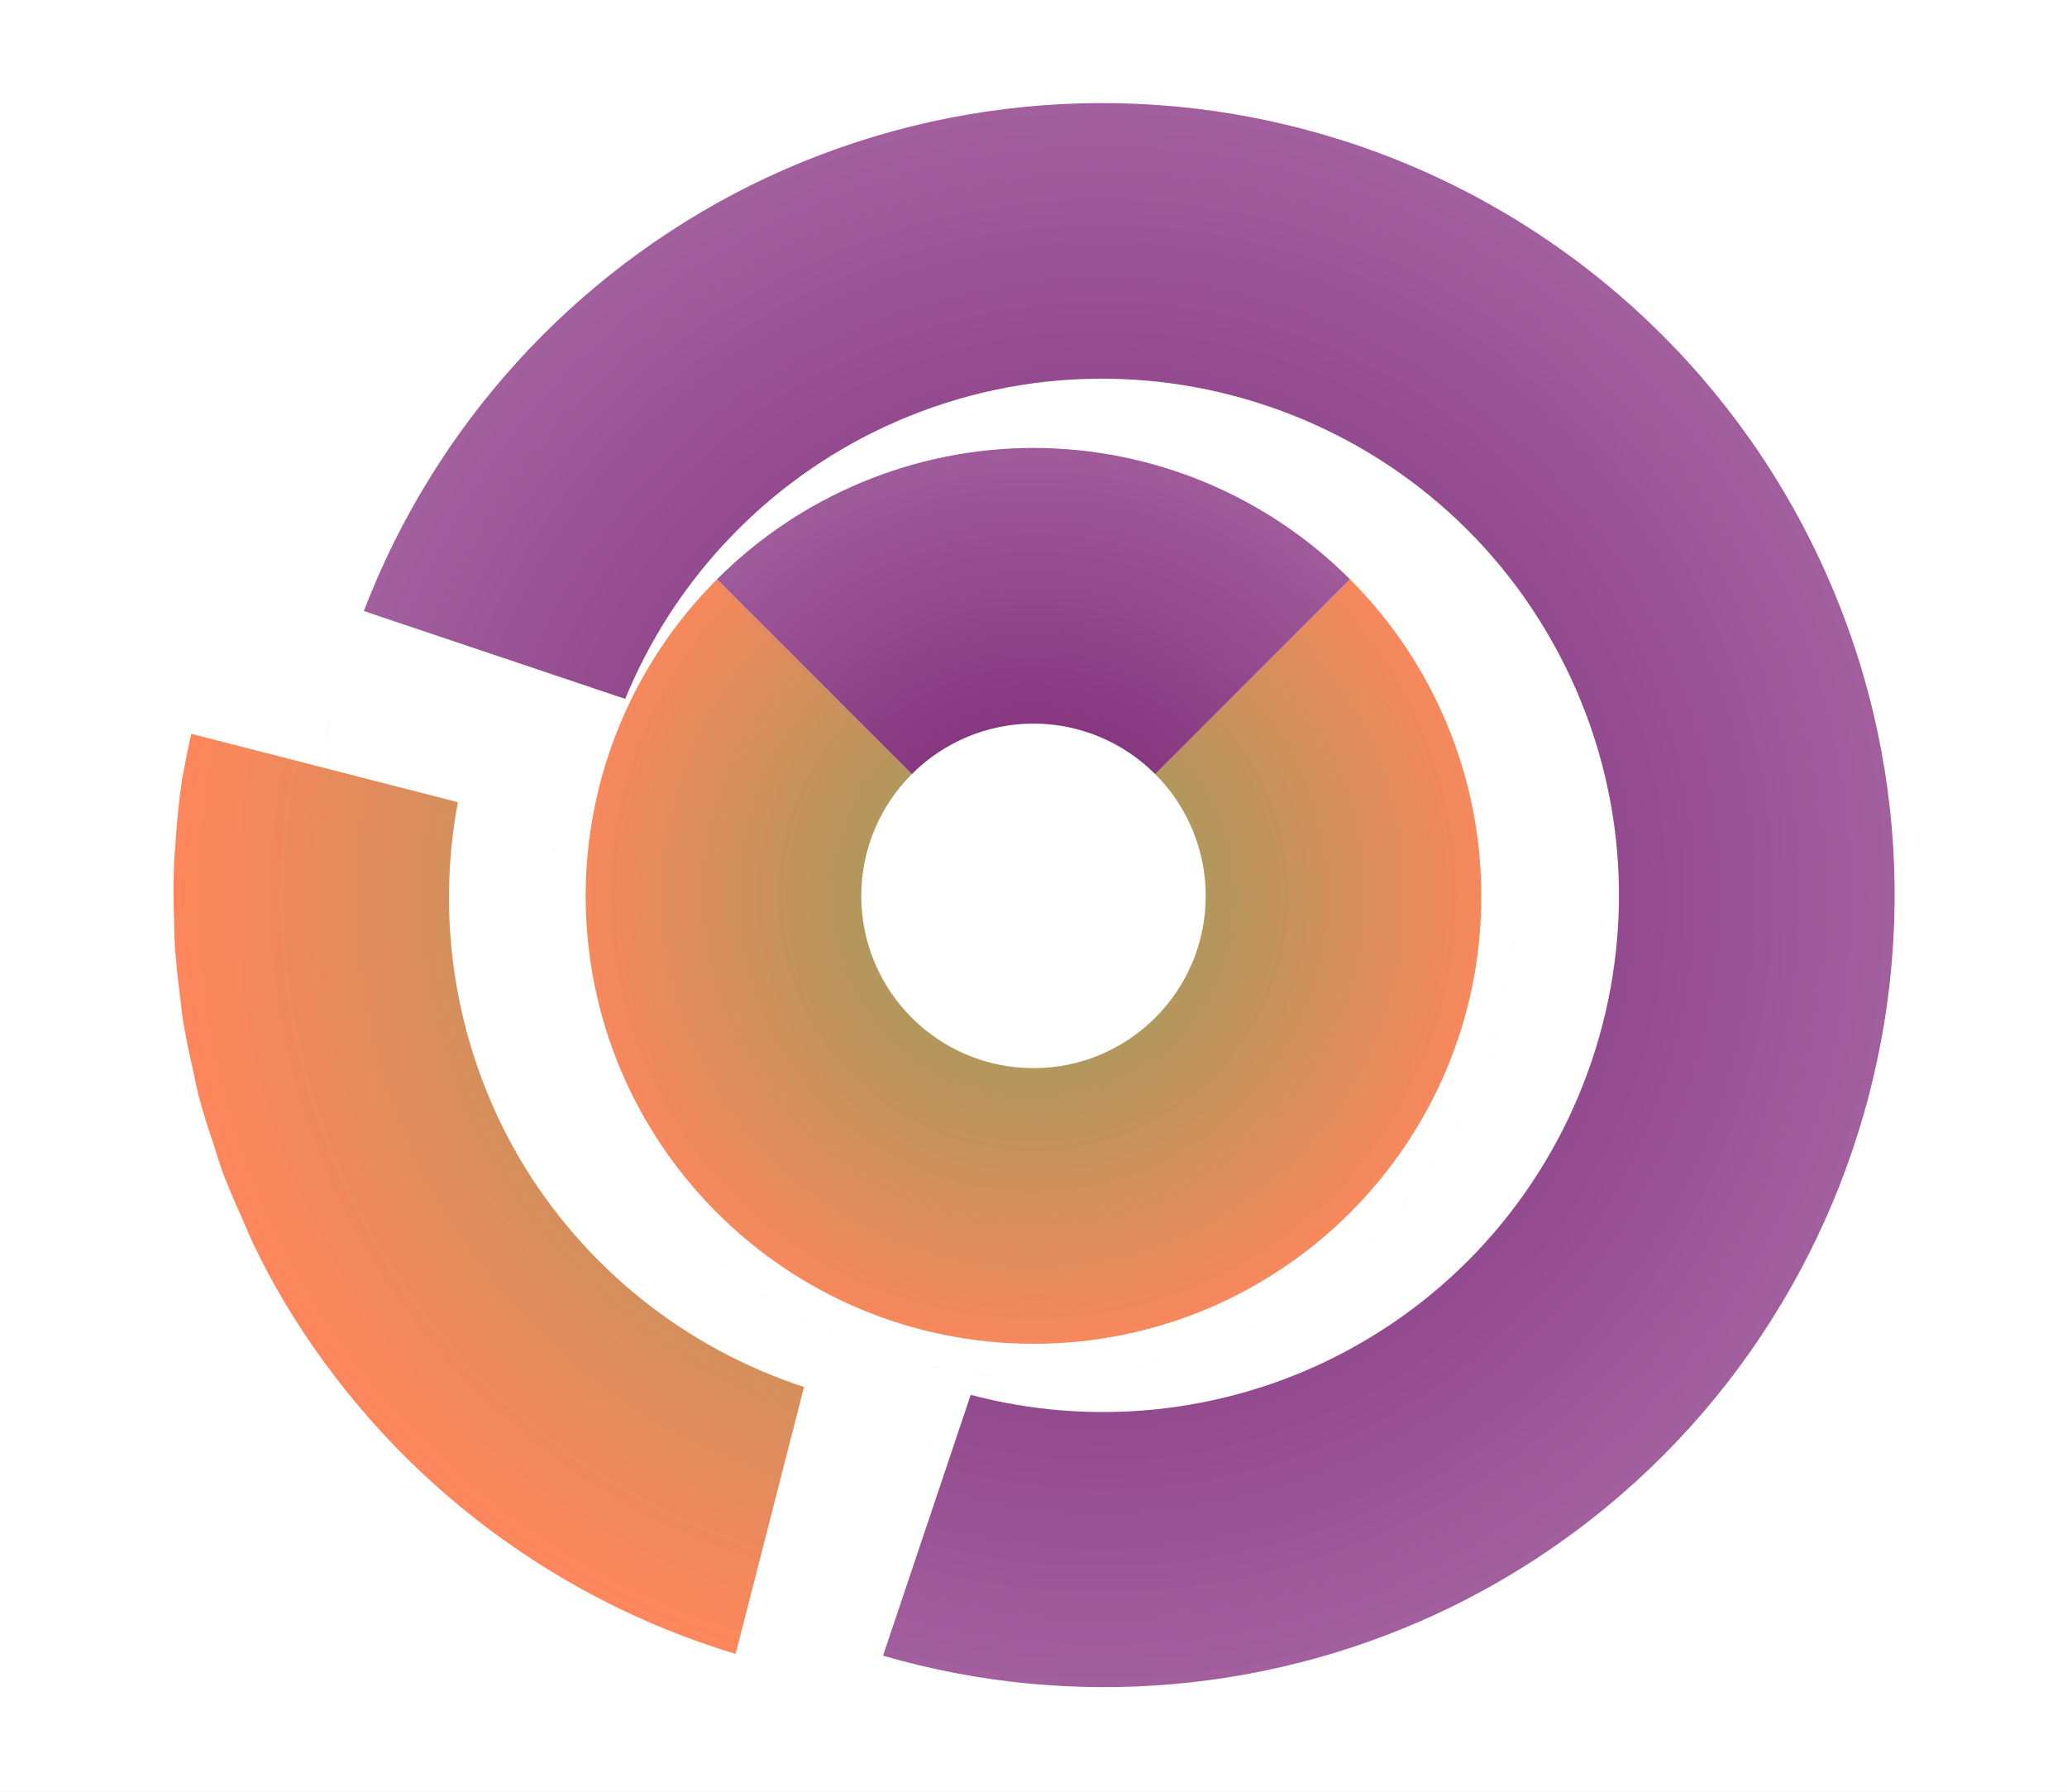
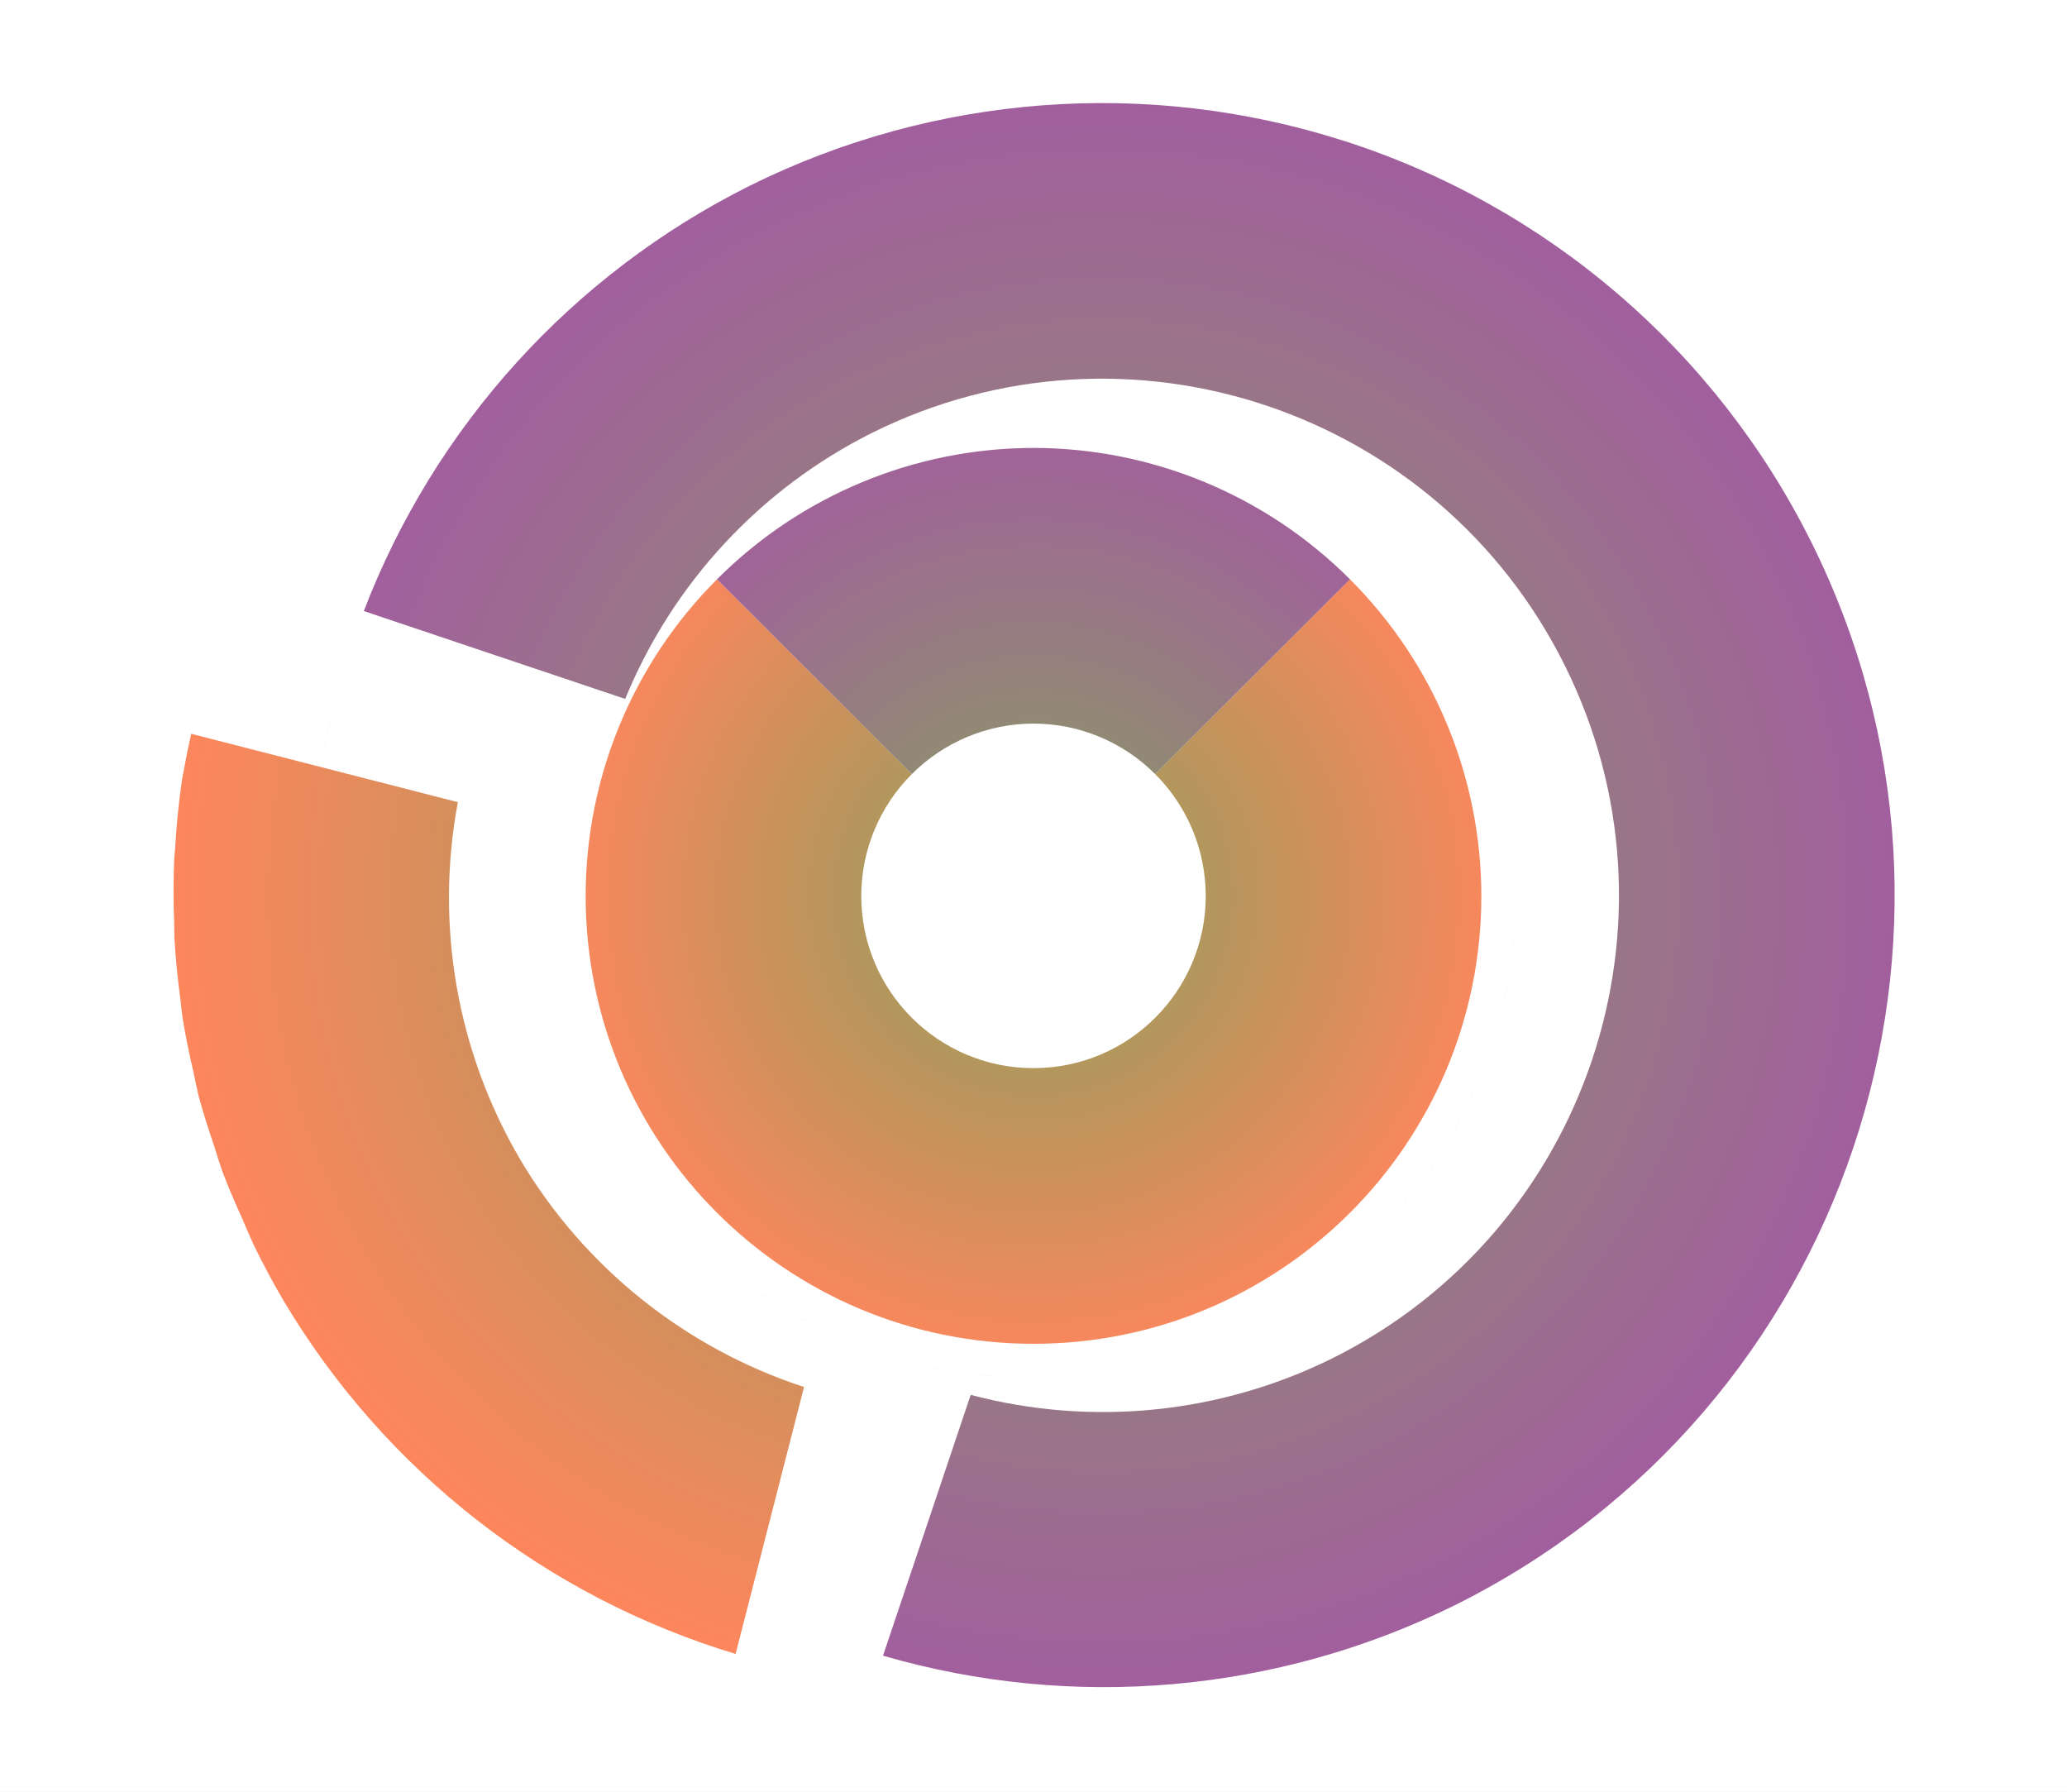
<svg xmlns="http://www.w3.org/2000/svg" xmlns:xlink="http://www.w3.org/1999/xlink" height="52" width="60">
  <linearGradient id="a">
    <stop offset="0" stop-color="#88a05d" />
    <stop offset="1" stop-color="#fe865c" />
  </linearGradient>
  <radialGradient id="c" cx="30" cy="1026.362" gradientUnits="userSpaceOnUse" r="14" xlink:href="#a" />
  <radialGradient id="d" cx="30" cy="-31.107" gradientTransform="translate(-12.456 1070.386) scale(1.4152)" gradientUnits="userSpaceOnUse" r="9.893" xlink:href="#b" />
  <linearGradient id="b">
-     <stop offset="0" stop-color="#77216F" />
+     <stop offset="0" stop-color="#88a05d" />
    <stop offset="1" stop-color="#a25f9e" />
  </linearGradient>
  <radialGradient id="e" cx="30" cy="26" gradientTransform="rotate(63.577 -776.073 527.784)" gradientUnits="userSpaceOnUse" r="23" xlink:href="#b" />
  <radialGradient id="f" cx="30" cy="21.246" gradientTransform="matrix(-.7208 -1.2177 1.2177 -.7208 23.772 1078.231)" gradientUnits="userSpaceOnUse" r="16.254" xlink:href="#a" />
  <path d="M0 0h60v52H0z" fill="#fff" />
  <path d="M20.813 1017.175a13 13 0 00-3.813 9.187 13 13 0 0013 13 13 13 0 0013-13 13 13 0 00-3.813-9.187l-5.654 5.654a5 5 0 011.467 3.533 5 5 0 01-5 5 5 5 0 01-5-5 5 5 0 011.467-3.533zm-2.39 1.336c-.025.038-.052.074-.077.111a14 14 0 01.078-.111zm-.644 1.056c-.05.09-.105.174-.152.264a14 14 0 01.152-.264zm-.566 1.14c-.057.13-.12.255-.174.386a14 14 0 01.174-.385zm-.484 1.25c-.05.15-.103.296-.147.446a14 14 0 01.147-.445zm-.354 1.265c-.042.182-.088.364-.123.548a14 14 0 01.123-.548zm-.24 1.324c-.027.203-.057.405-.074.61a14 14 0 01.074-.61zm27.804 3.017a14 14 0 01-.09.737c.035-.245.07-.489.09-.737zm-.187 1.375a14 14 0 01-.18.803c.066-.266.13-.531.18-.803zm-27.473.205c.085.422.195.834.317 1.24a14 14 0 01-.317-1.24zm.317 1.24a14 14 0 00.095.296c-.031-.1-.066-.196-.095-.295zm.095.296c.106.325.22.644.348.959a14 14 0 01-.348-.96zm.348.959a14 14 0 00.115.28c-.04-.092-.077-.187-.115-.28zm.115.28c.17.394.353.782.557 1.155a14 14 0 01-.557-1.154zm26.285-1.66a14 14 0 01-.289.87c.104-.287.204-.574.29-.87zm-.447 1.303a14 14 0 01-.385.858c.136-.282.268-.566.385-.858zm-.578 1.26a14 14 0 01-.441.772c.153-.254.304-.508.441-.772zm-24.676.293c.215.39.447.769.698 1.135a14 14 0 01-.698-1.135zm23.965.922a14 14 0 01-.474.662c.162-.218.325-.435.474-.662zm-23.111.424c.212.298.43.593.664.873a14 14 0 01-.664-.873zm22.293.697a14 14 0 01-.545.621c.186-.204.371-.406.545-.62zm-21.31.525c.2.225.398.45.612.66a14 14 0 01-.613-.66zm20.405.493a14 14 0 01-.66.613c.225-.2.45-.399.66-.613zm-19.396.527c.204.186.407.371.621.545a14 14 0 01-.621-.545zm18.387.404a14 14 0 01-.873.664c.298-.212.592-.43.873-.664zm-17.307.485c.218.162.435.325.662.474a14 14 0 01-.662-.474zm16.223.336a14 14 0 01-1.135.697c.39-.215.769-.447 1.135-.697zm-15.117.408c.253.153.507.304.771.441a14 14 0 01-.771-.441zm13.94.316a14 14 0 01-1.153.557c.393-.17.78-.352 1.154-.557zm-1.153.557c-.093.04-.188.077-.282.115a14 14 0 00.282-.115zm-.282.115a14 14 0 01-.959.348c.326-.105.645-.22.96-.348zm-.959.348c-.098.032-.195.066-.295.096a14 14 0 00.295-.096zm-.295.096a14 14 0 01-1.24.316c.422-.085.834-.195 1.24-.316zm-10.078-.797c.282.136.566.268.858.385a14 14 0 01-.858-.385zm1.291.543c.287.104.574.204.87.289a14 14 0 01-.87-.29zm1.387.422c.266.066.532.129.803.18a14 14 0 01-.803-.18zm1.442.277c.244.034.488.07.736.09a14 14 0 01-.736-.09z" fill="url(#c)" transform="translate(0 -1000.362)" />
  <path d="M31.104 1012.411a14 14 0 01.501.061 14 14 0 00-.501-.061zm1.412.186a14 14 0 01.41.092 14 14 0 00-.41-.092zm1.361.32a14 14 0 01.371.123 14 14 0 00-.371-.123zm-3.877.445a13 13 0 00-9.188 3.813l5.655 5.654a5 5 0 013.533-1.467 5 5 0 013.533 1.467l5.654-5.654a13 13 0 00-9.187-3.813zm5.227.02a14 14 0 01.214.097 14 14 0 00-.214-.098zm1.263.583a14 14 0 01.225.13 14 14 0 00-.225-.13z" fill="url(#d)" transform="translate(0 -1000.362)" />
  <path d="M39 1004.447a23 23 0 00-17.243 1.309 23 23 0 00-11.196 12.34l7.587 2.55a15 15 0 017.17-7.724 15 15 0 0120.107 6.758 15 15 0 01-6.758 20.107 15 15 0 01-10.49 1.057l-2.545 7.57a23 23 0 0016.595-1.463 23 23 0 0010.362-30.833A23 23 0 0039 1004.446zm-29.43 16.85a23 23 0 00-.331 1.86 23 23 0 01.33-1.86zm-.397 2.277a23 23 0 00-.132 1.742 23 23 0 01.132-1.742zm-.166 2.31a23 23 0 00.04 1.595 23 23 0 01-.04-1.596zm.07 2.324a23 23 0 00.188 1.487 23 23 0 01-.189-1.487zm.303 2.307a23 23 0 00.317 1.376 23 23 0 01-.317-1.376zm.53 2.234a23 23 0 00.43 1.278 23 23 0 01-.43-1.278zm.754 2.199a23 23 0 00.644 1.449 23 23 0 01-.644-1.449z" fill="url(#e)" transform="translate(0 -1000.362)" />
  <path d="M5.551 1021.659a23 23 0 00-.22 1.079 23 23 0 00-.044.228 23 23 0 00-.203 2.013 23 23 0 00-.026.28 23 23 0 00-.003 1.878 23 23 0 00.007.451 23 23 0 00.168 1.72 23 23 0 00.068.585 23 23 0 00.319 1.588 23 23 0 00.146.68 23 23 0 00.448 1.444 23 23 0 00.245.76 23 23 0 00.563 1.334 23 23 0 00.348.797 23 23 0 00.859 1.607 23 23 0 0013.127 10.26l1.986-7.747a15 15 0 01-8.228-6.585 15 15 0 01-1.82-10.388l-7.74-1.984z" fill="url(#f)" fill-rule="evenodd" transform="translate(0 -1000.362)" />
</svg>
